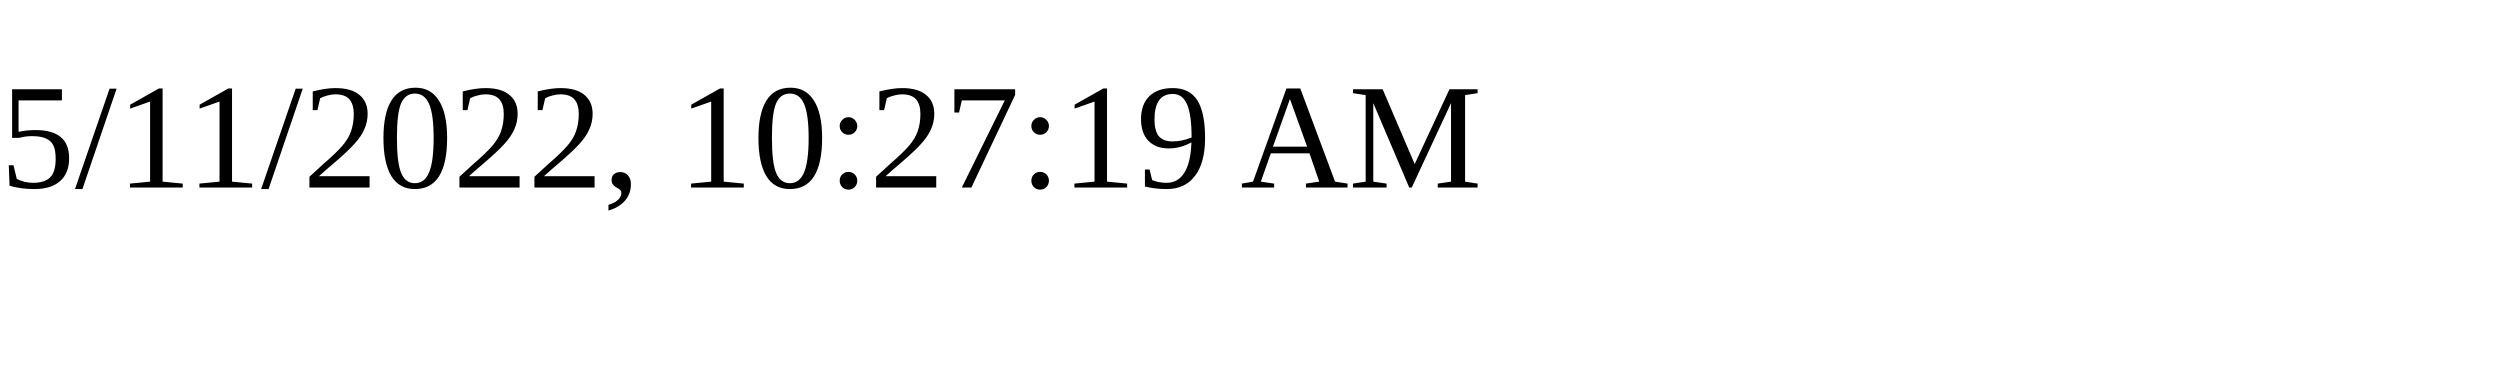
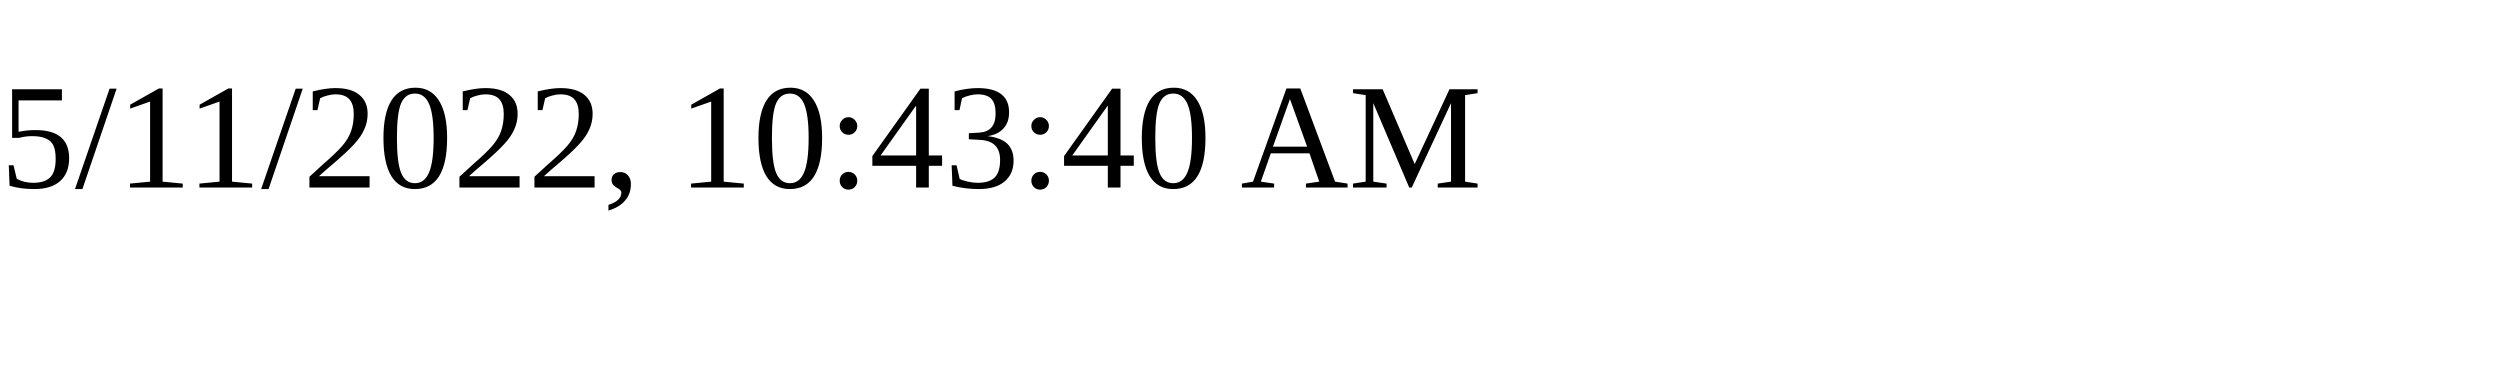
<svg xmlns="http://www.w3.org/2000/svg" height="30" width="200">
-   <text x="0" y="15">5/11/2022, 10:27:19 AM</text>
+   <text x="0" y="15">5/11/2022, 10:43:40 AM</text>
</svg>
